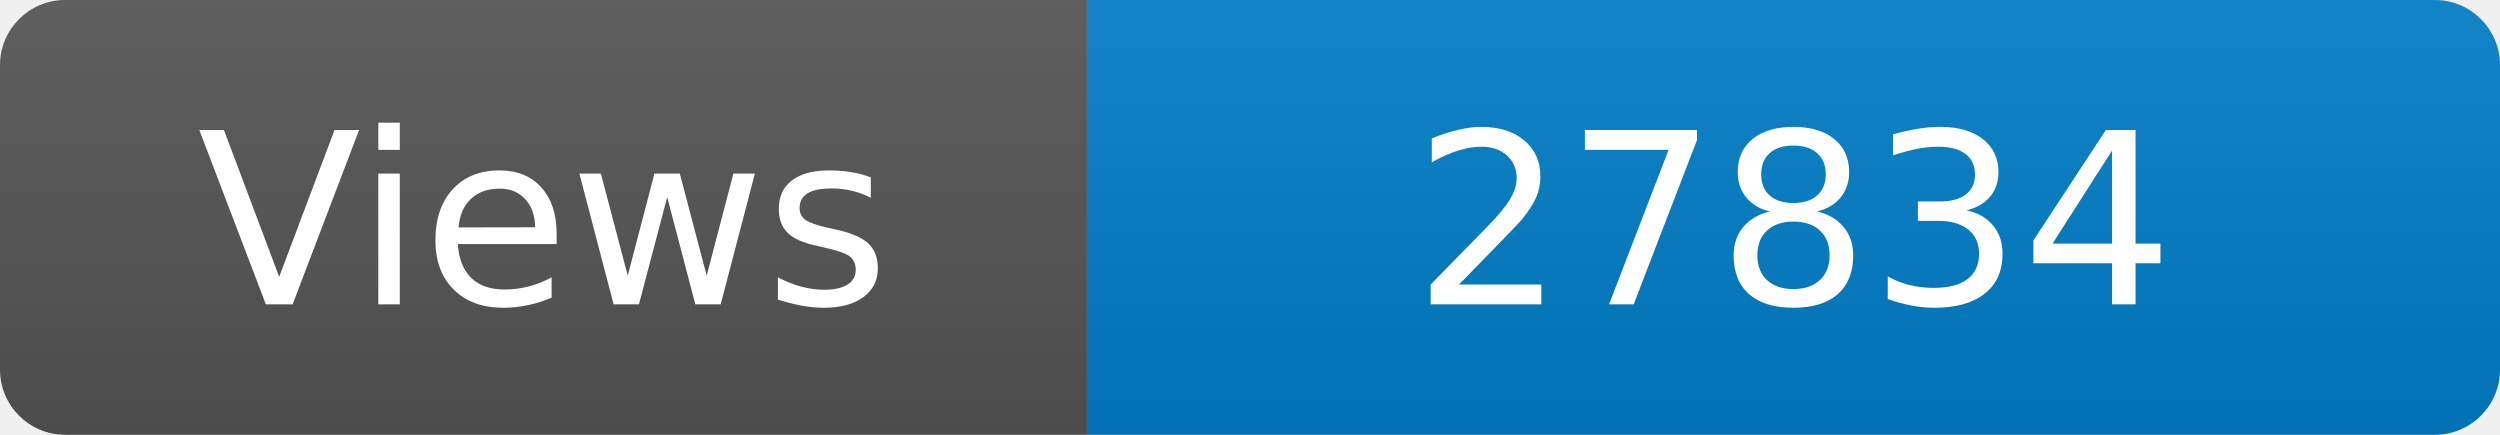
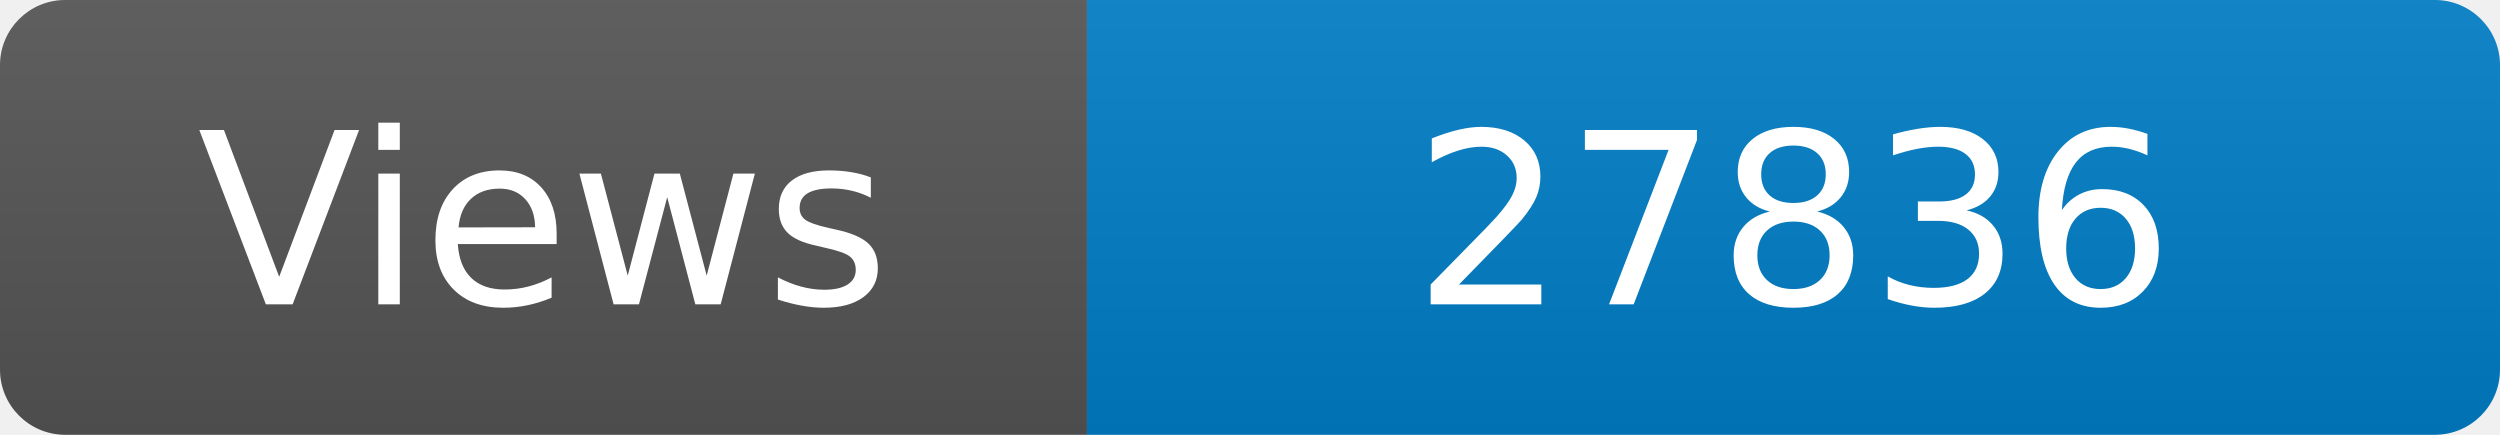
<svg xmlns="http://www.w3.org/2000/svg" width="115" height="20" role="img" aria-label="Maintained?: yes">
  <linearGradient id="s" x2="0" y2="100%">
    <stop offset="0" stop-color="#bbb" stop-opacity=".1" />
    <stop offset="1" stop-opacity=".1" />
  </linearGradient>
  <clipPath id="r">
    <rect width="115" height="20" rx="3" fill="#fff" />
  </clipPath>
  <g clip-path="url(#r)">
    <rect width="50" height="20" fill="#555" />
    <rect x="50" width="160" height="20" fill="#007ec6" />
    <rect width="115" height="20" fill="url(#s)" />
  </g>
  <g fill="#fff" text-anchor="middle" font-family="Verdana,Geneva,DejaVu Sans,sans-serif" font-size="110">
    <text x="250" y="140" transform="scale(.1)" fill="#fff">Views</text>
-     <text x="825" y="140" transform="scale(.1)" fill="#fff">27834</text>
+     <text x="825" y="140" transform="scale(.1)" fill="#fff">27836</text>
  </g>
</svg>
